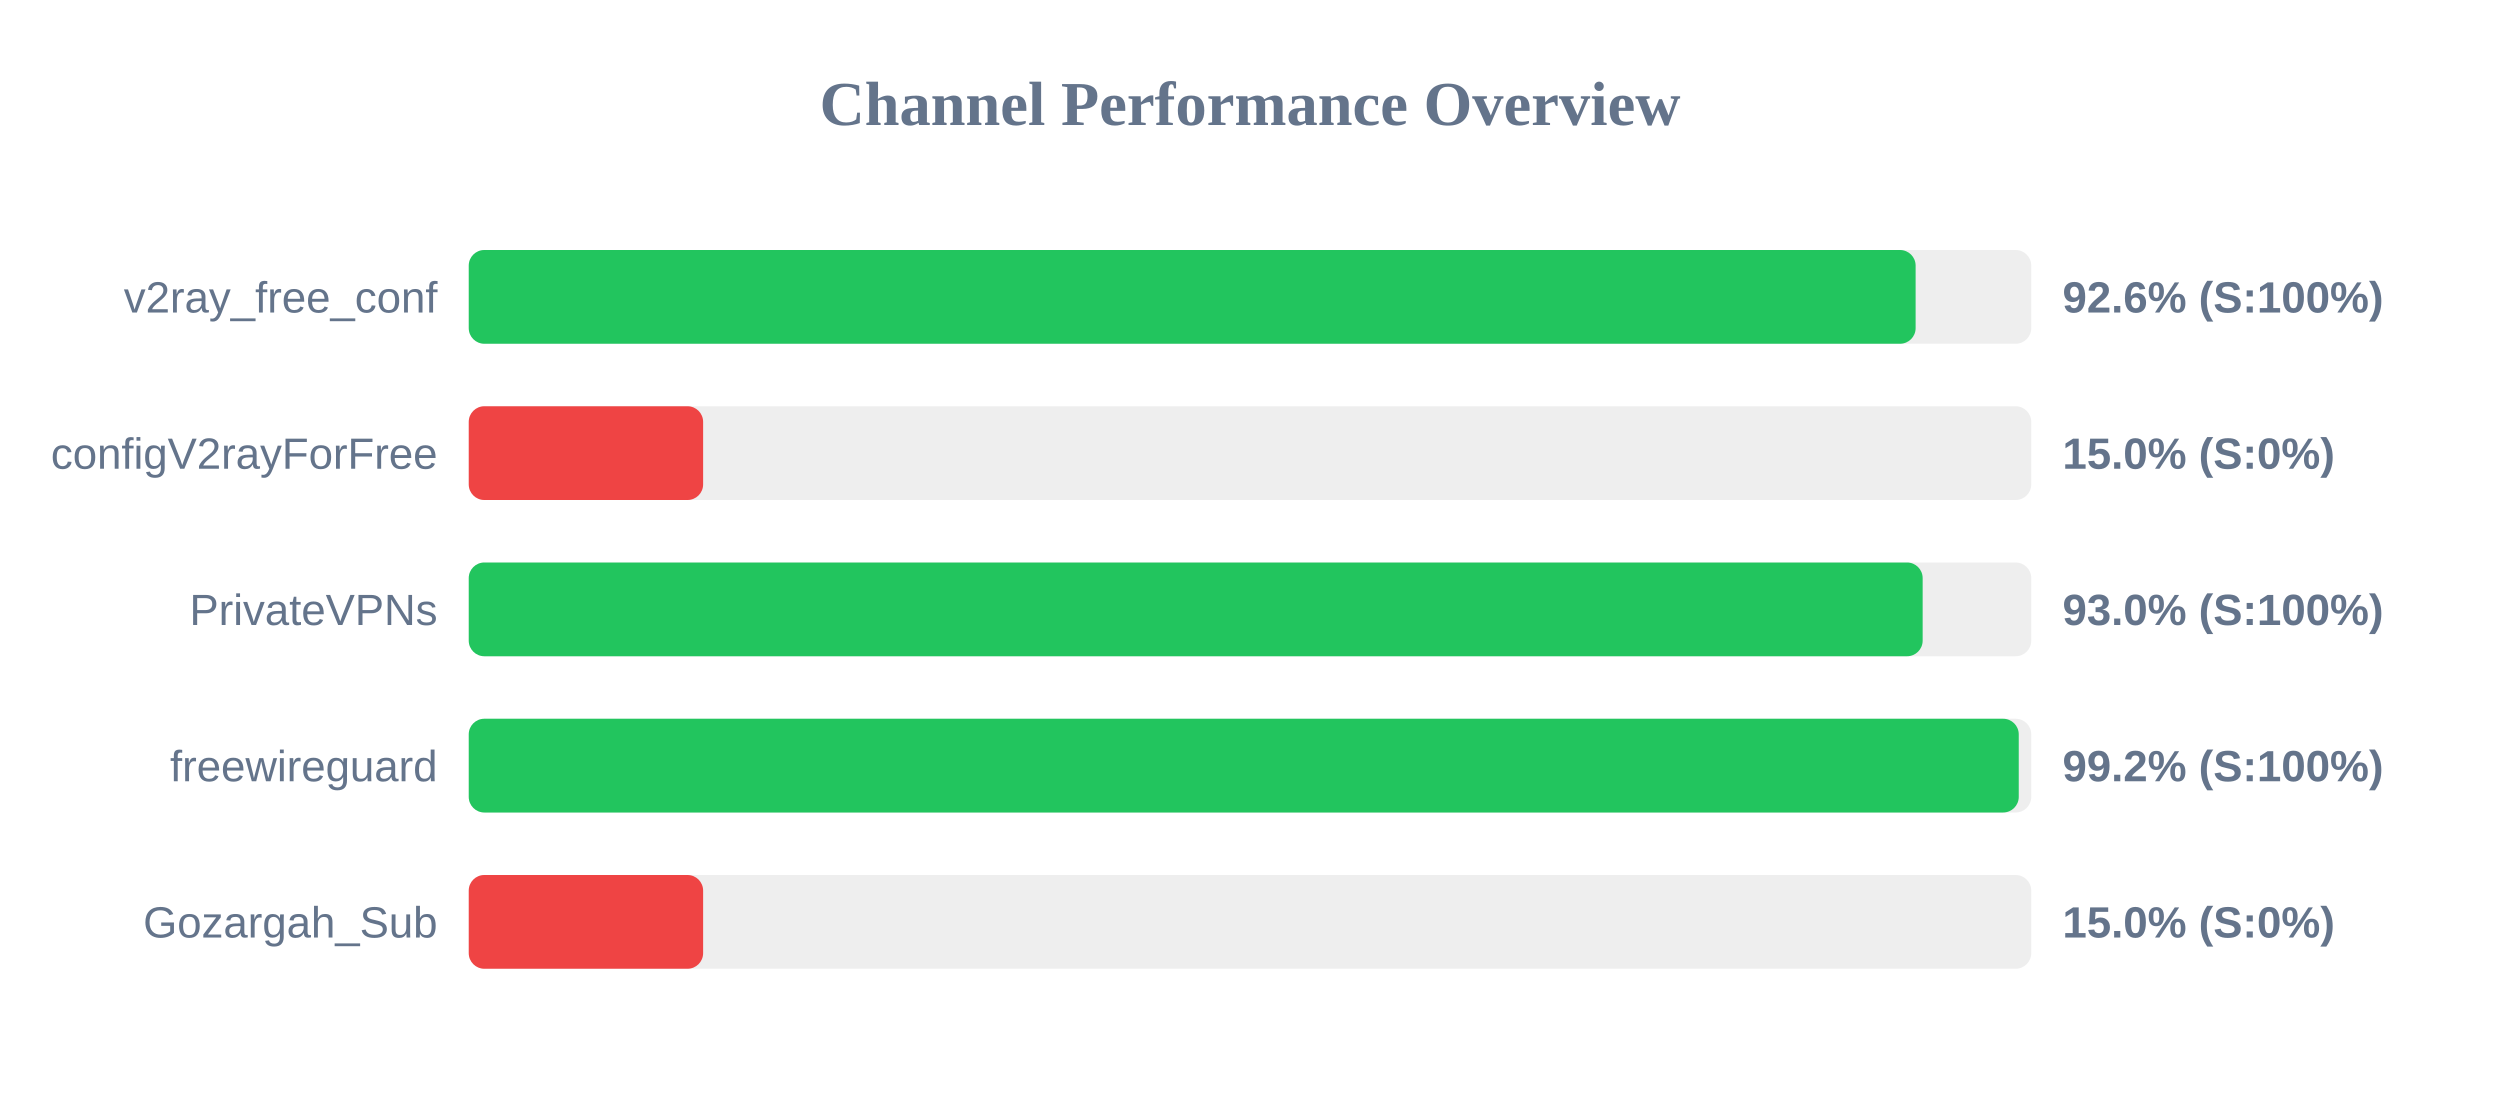
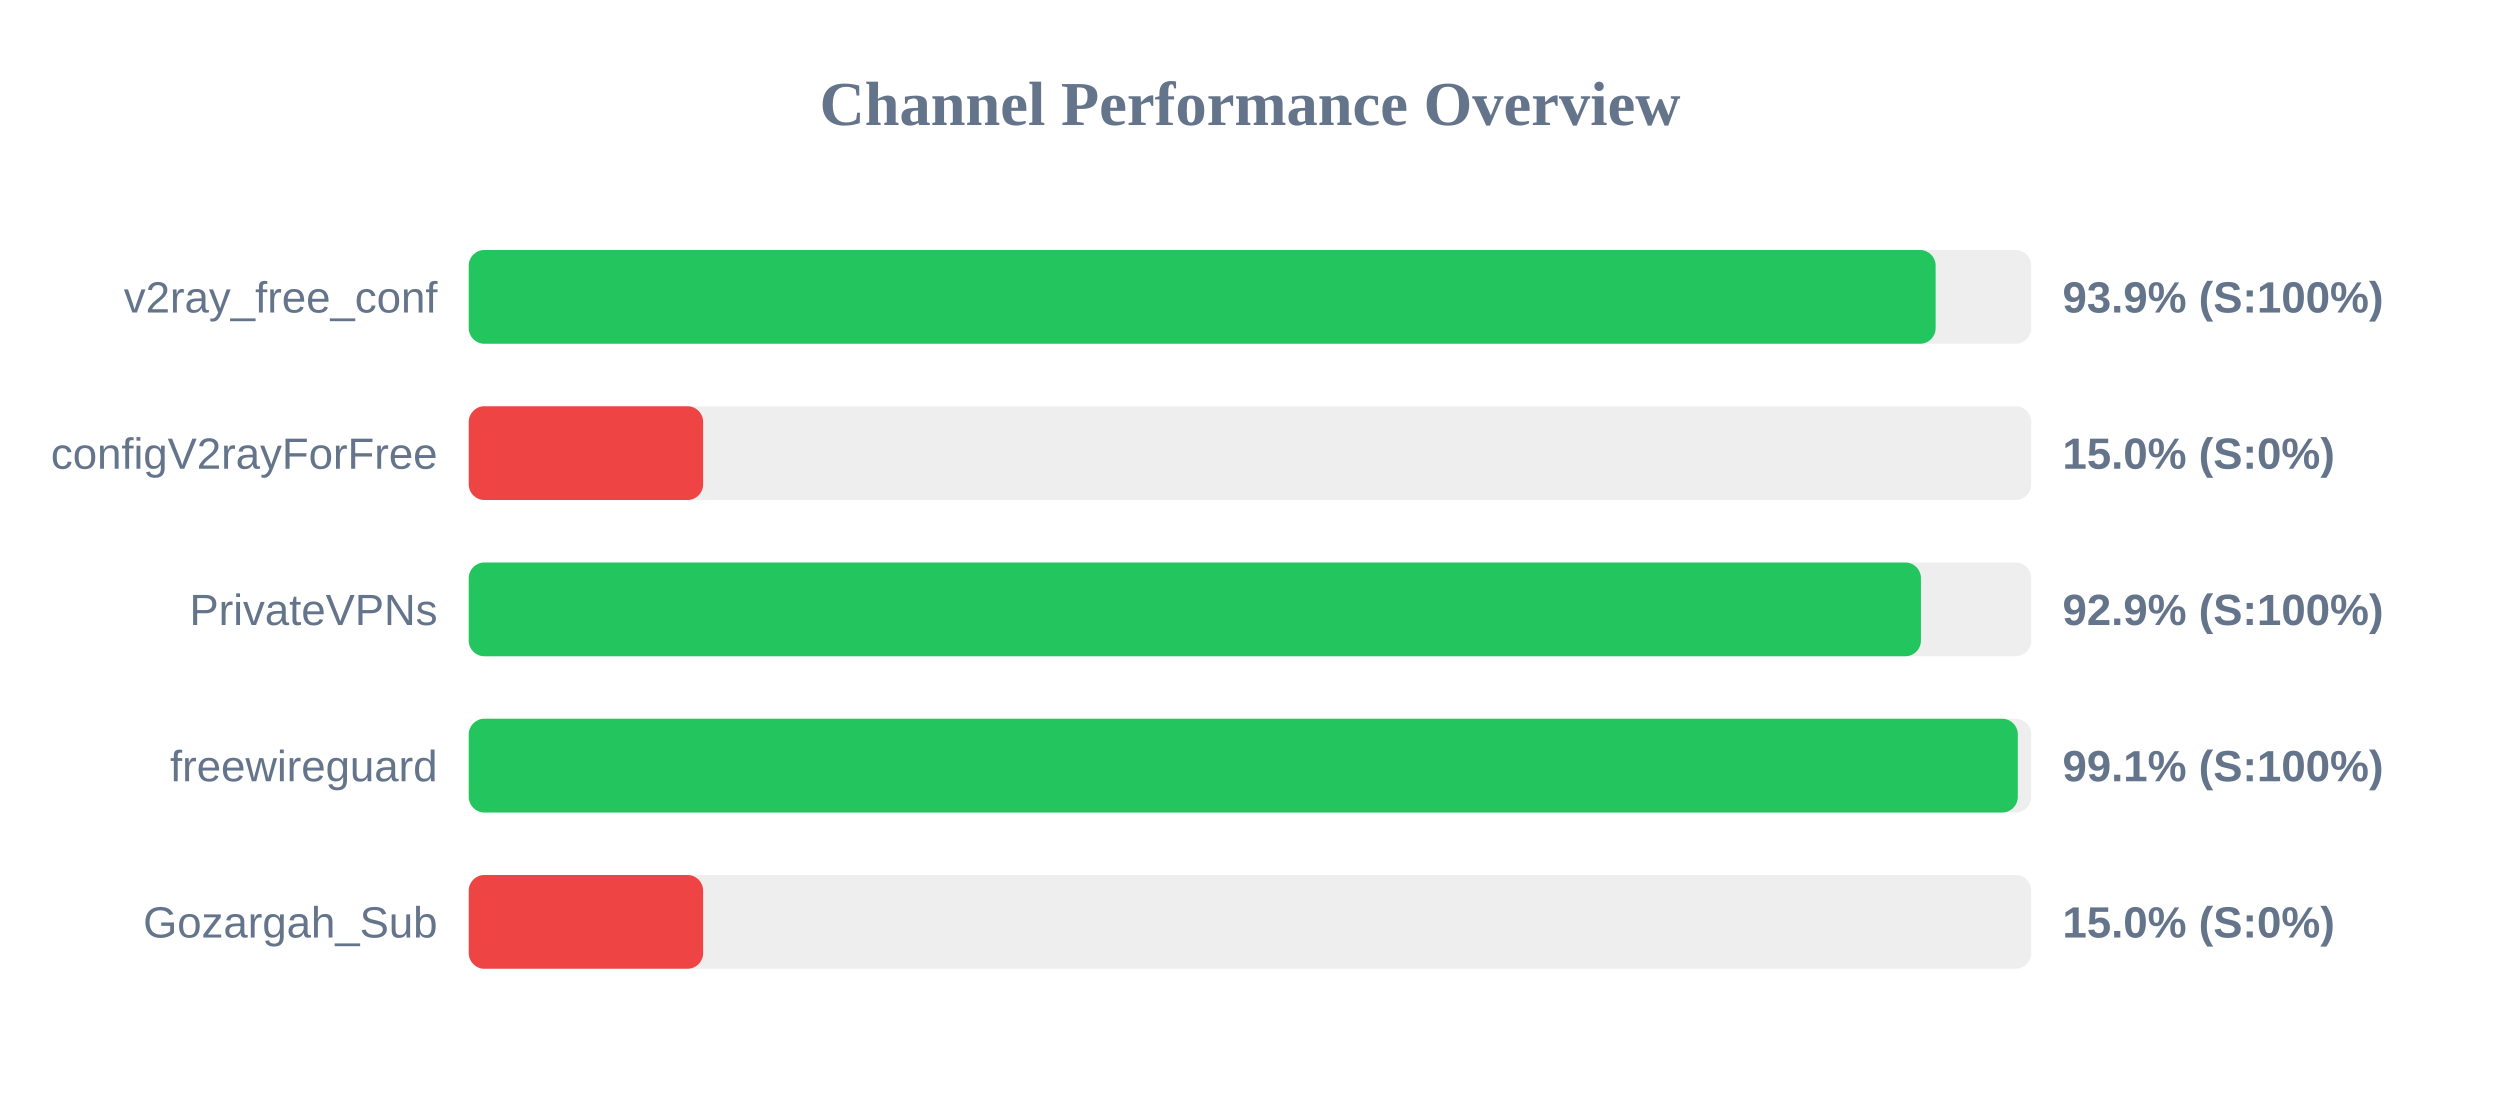
<svg xmlns="http://www.w3.org/2000/svg" width="800" height="350" version="1.1">
  <style>
        .row { font: 14px Arial; fill: #64748b; }
        .score { font: bold 14px Arial; fill: #64748b; }
    </style>
  <text x="400" y="40" text-anchor="middle" font-size="20px" font-weight="bold" fill="#64748b">Channel Performance Overview</text>
  <rect x="150" y="80" width="500" height="30" fill="#eee" rx="5" />
-   <rect x="150" y="80" width="463.0" height="30" fill="#22c55e" rx="5" />
+   <rect x="150" y="80" width="469.4" height="30" fill="#22c55e" rx="5" />
  <text x="140" y="100" text-anchor="end" class="row">v2ray_free_conf</text>
-   <text x="660" y="100" text-anchor="start" class="score">92.6% (S:100%)</text>
+   <text x="660" y="100" text-anchor="start" class="score">93.9% (S:100%)</text>
  <rect x="150" y="130" width="500" height="30" fill="#eee" rx="5" />
  <rect x="150" y="130" width="75.0" height="30" fill="#ef4444" rx="5" />
  <text x="140" y="150" text-anchor="end" class="row">configV2rayForFree</text>
  <text x="660" y="150" text-anchor="start" class="score">15.0% (S:0%)</text>
  <rect x="150" y="180" width="500" height="30" fill="#eee" rx="5" />
-   <rect x="150" y="180" width="465.25" height="30" fill="#22c55e" rx="5" />
+   <rect x="150" y="180" width="464.7" height="30" fill="#22c55e" rx="5" />
  <text x="140" y="200" text-anchor="end" class="row">PrivateVPNs</text>
-   <text x="660" y="200" text-anchor="start" class="score">93.0% (S:100%)</text>
+   <text x="660" y="200" text-anchor="start" class="score">92.9% (S:100%)</text>
  <rect x="150" y="230" width="500" height="30" fill="#eee" rx="5" />
-   <rect x="150" y="230" width="496.0" height="30" fill="#22c55e" rx="5" />
+   <rect x="150" y="230" width="495.7" height="30" fill="#22c55e" rx="5" />
  <text x="140" y="250" text-anchor="end" class="row">freewireguard</text>
-   <text x="660" y="250" text-anchor="start" class="score">99.2% (S:100%)</text>
+   <text x="660" y="250" text-anchor="start" class="score">99.1% (S:100%)</text>
  <rect x="150" y="280" width="500" height="30" fill="#eee" rx="5" />
  <rect x="150" y="280" width="75.0" height="30" fill="#ef4444" rx="5" />
  <text x="140" y="300" text-anchor="end" class="row">Gozargah_Sub</text>
  <text x="660" y="300" text-anchor="start" class="score">15.0% (S:0%)</text>
</svg>
